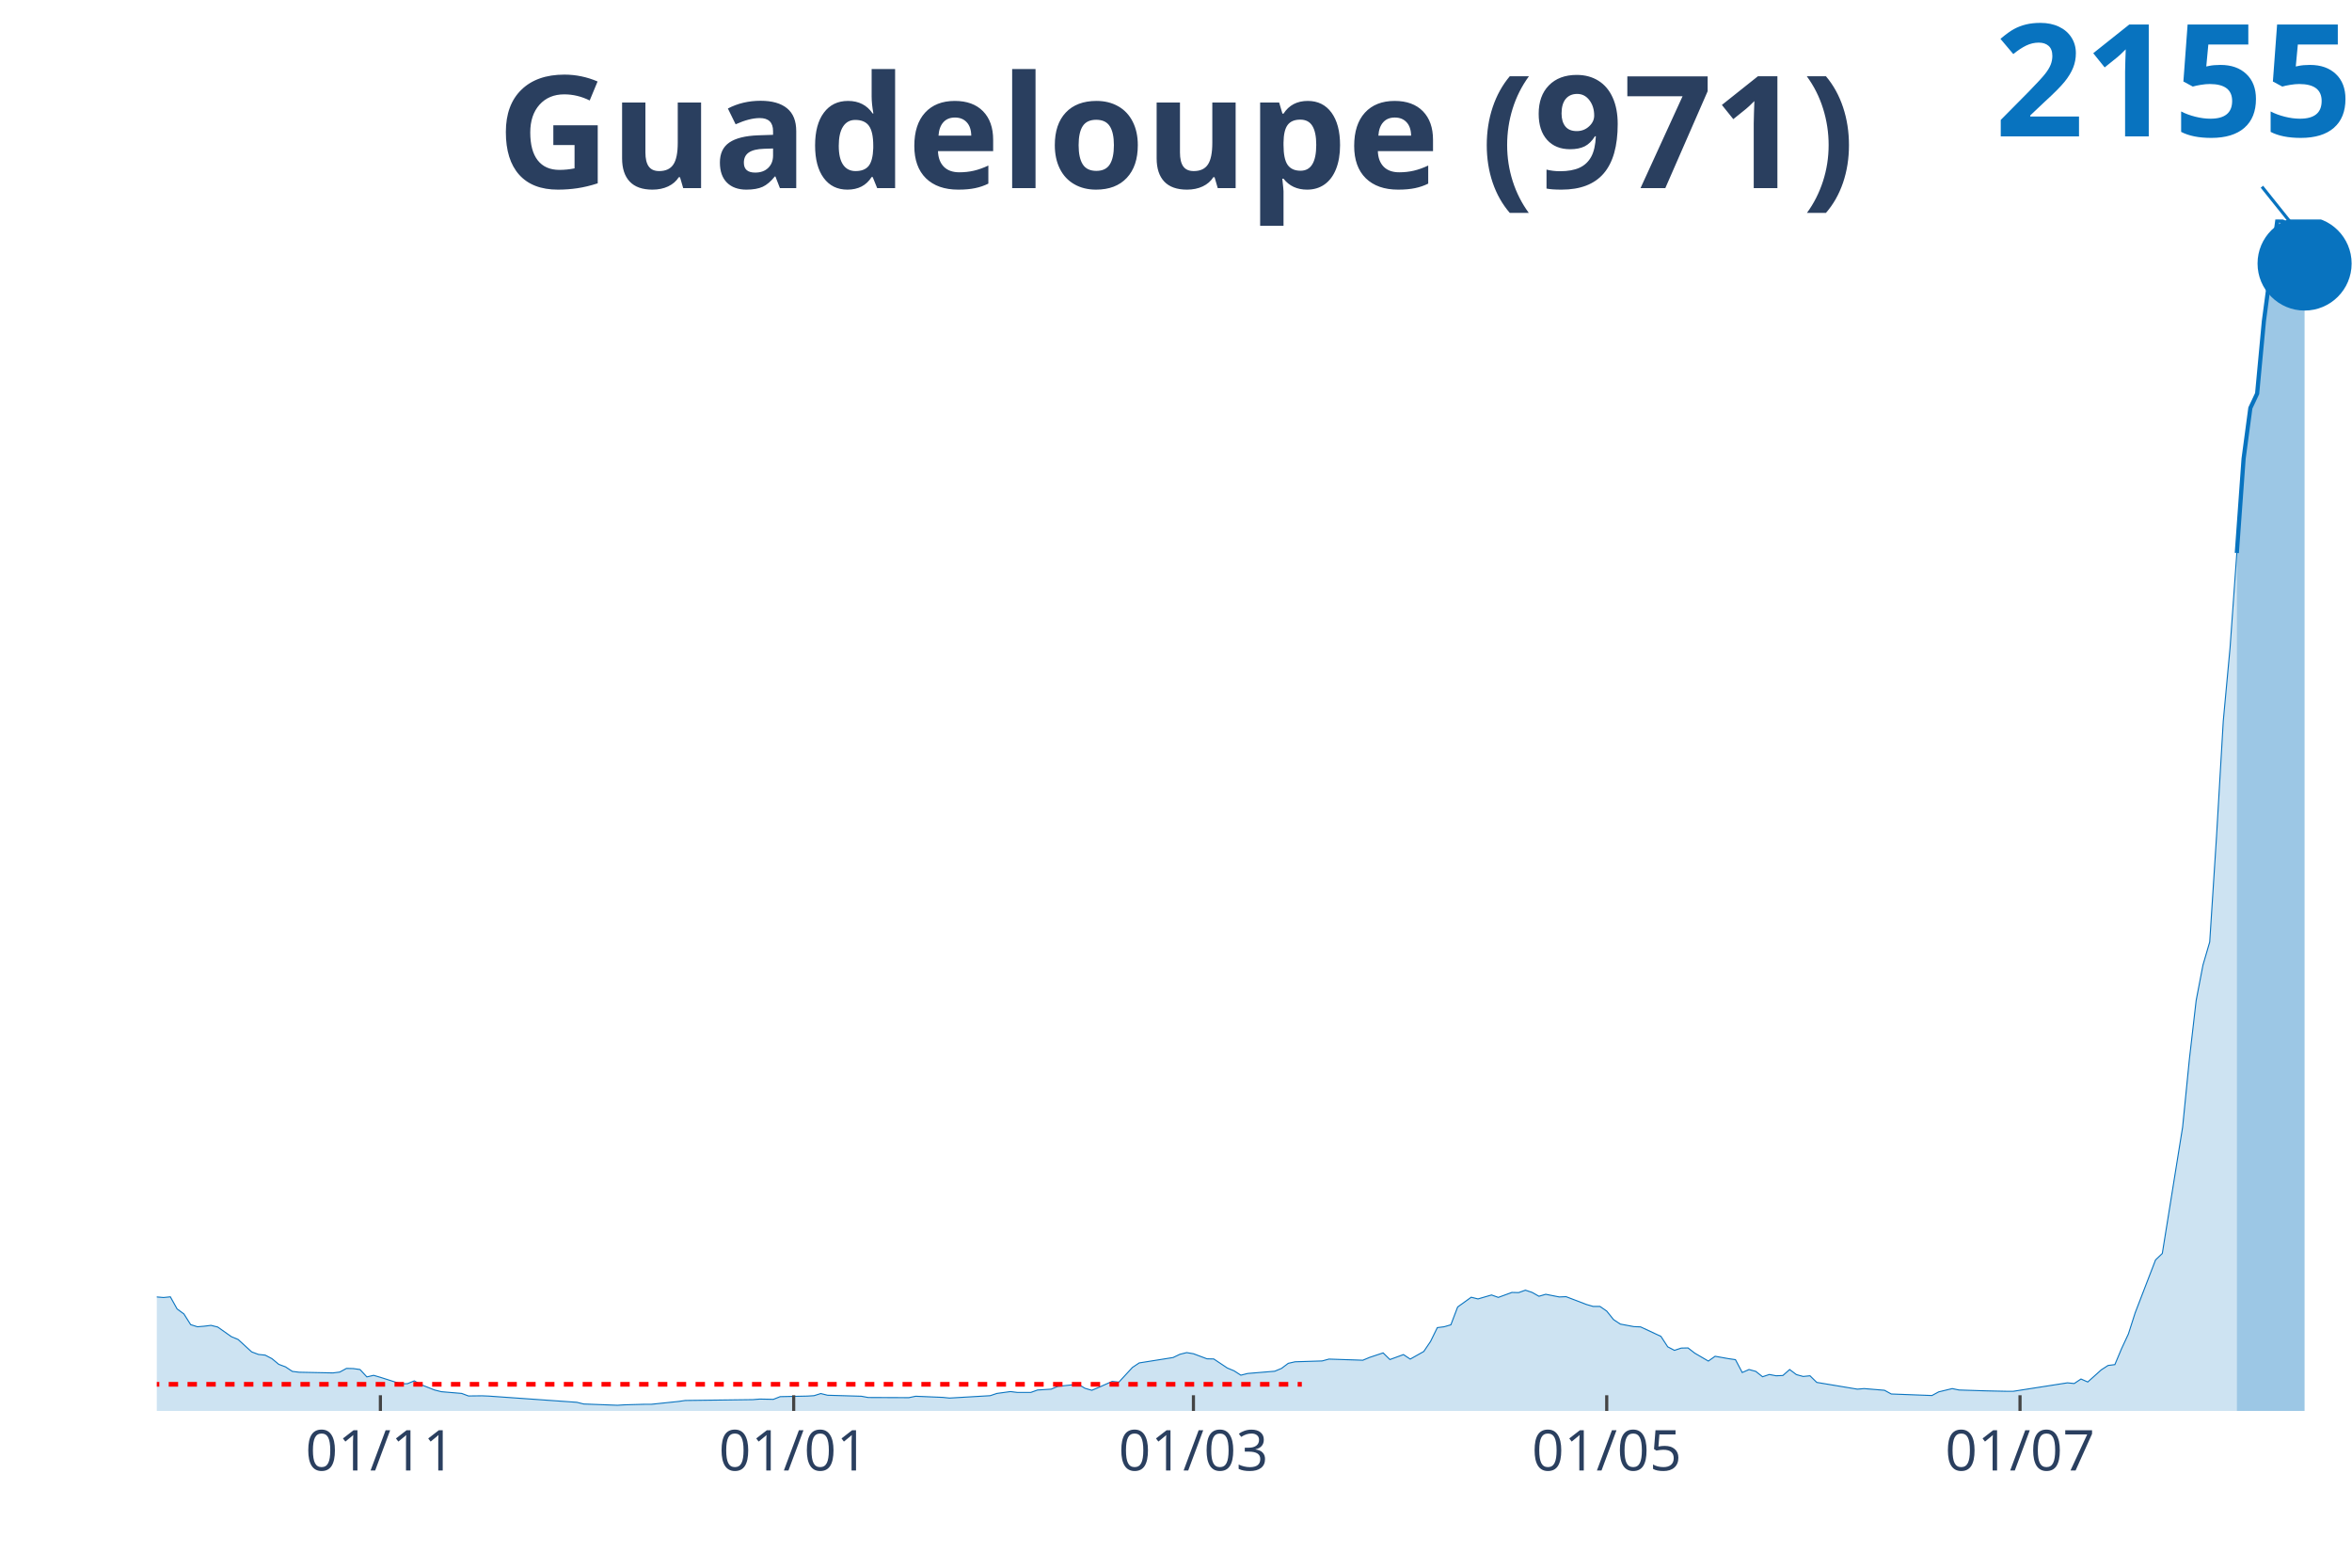
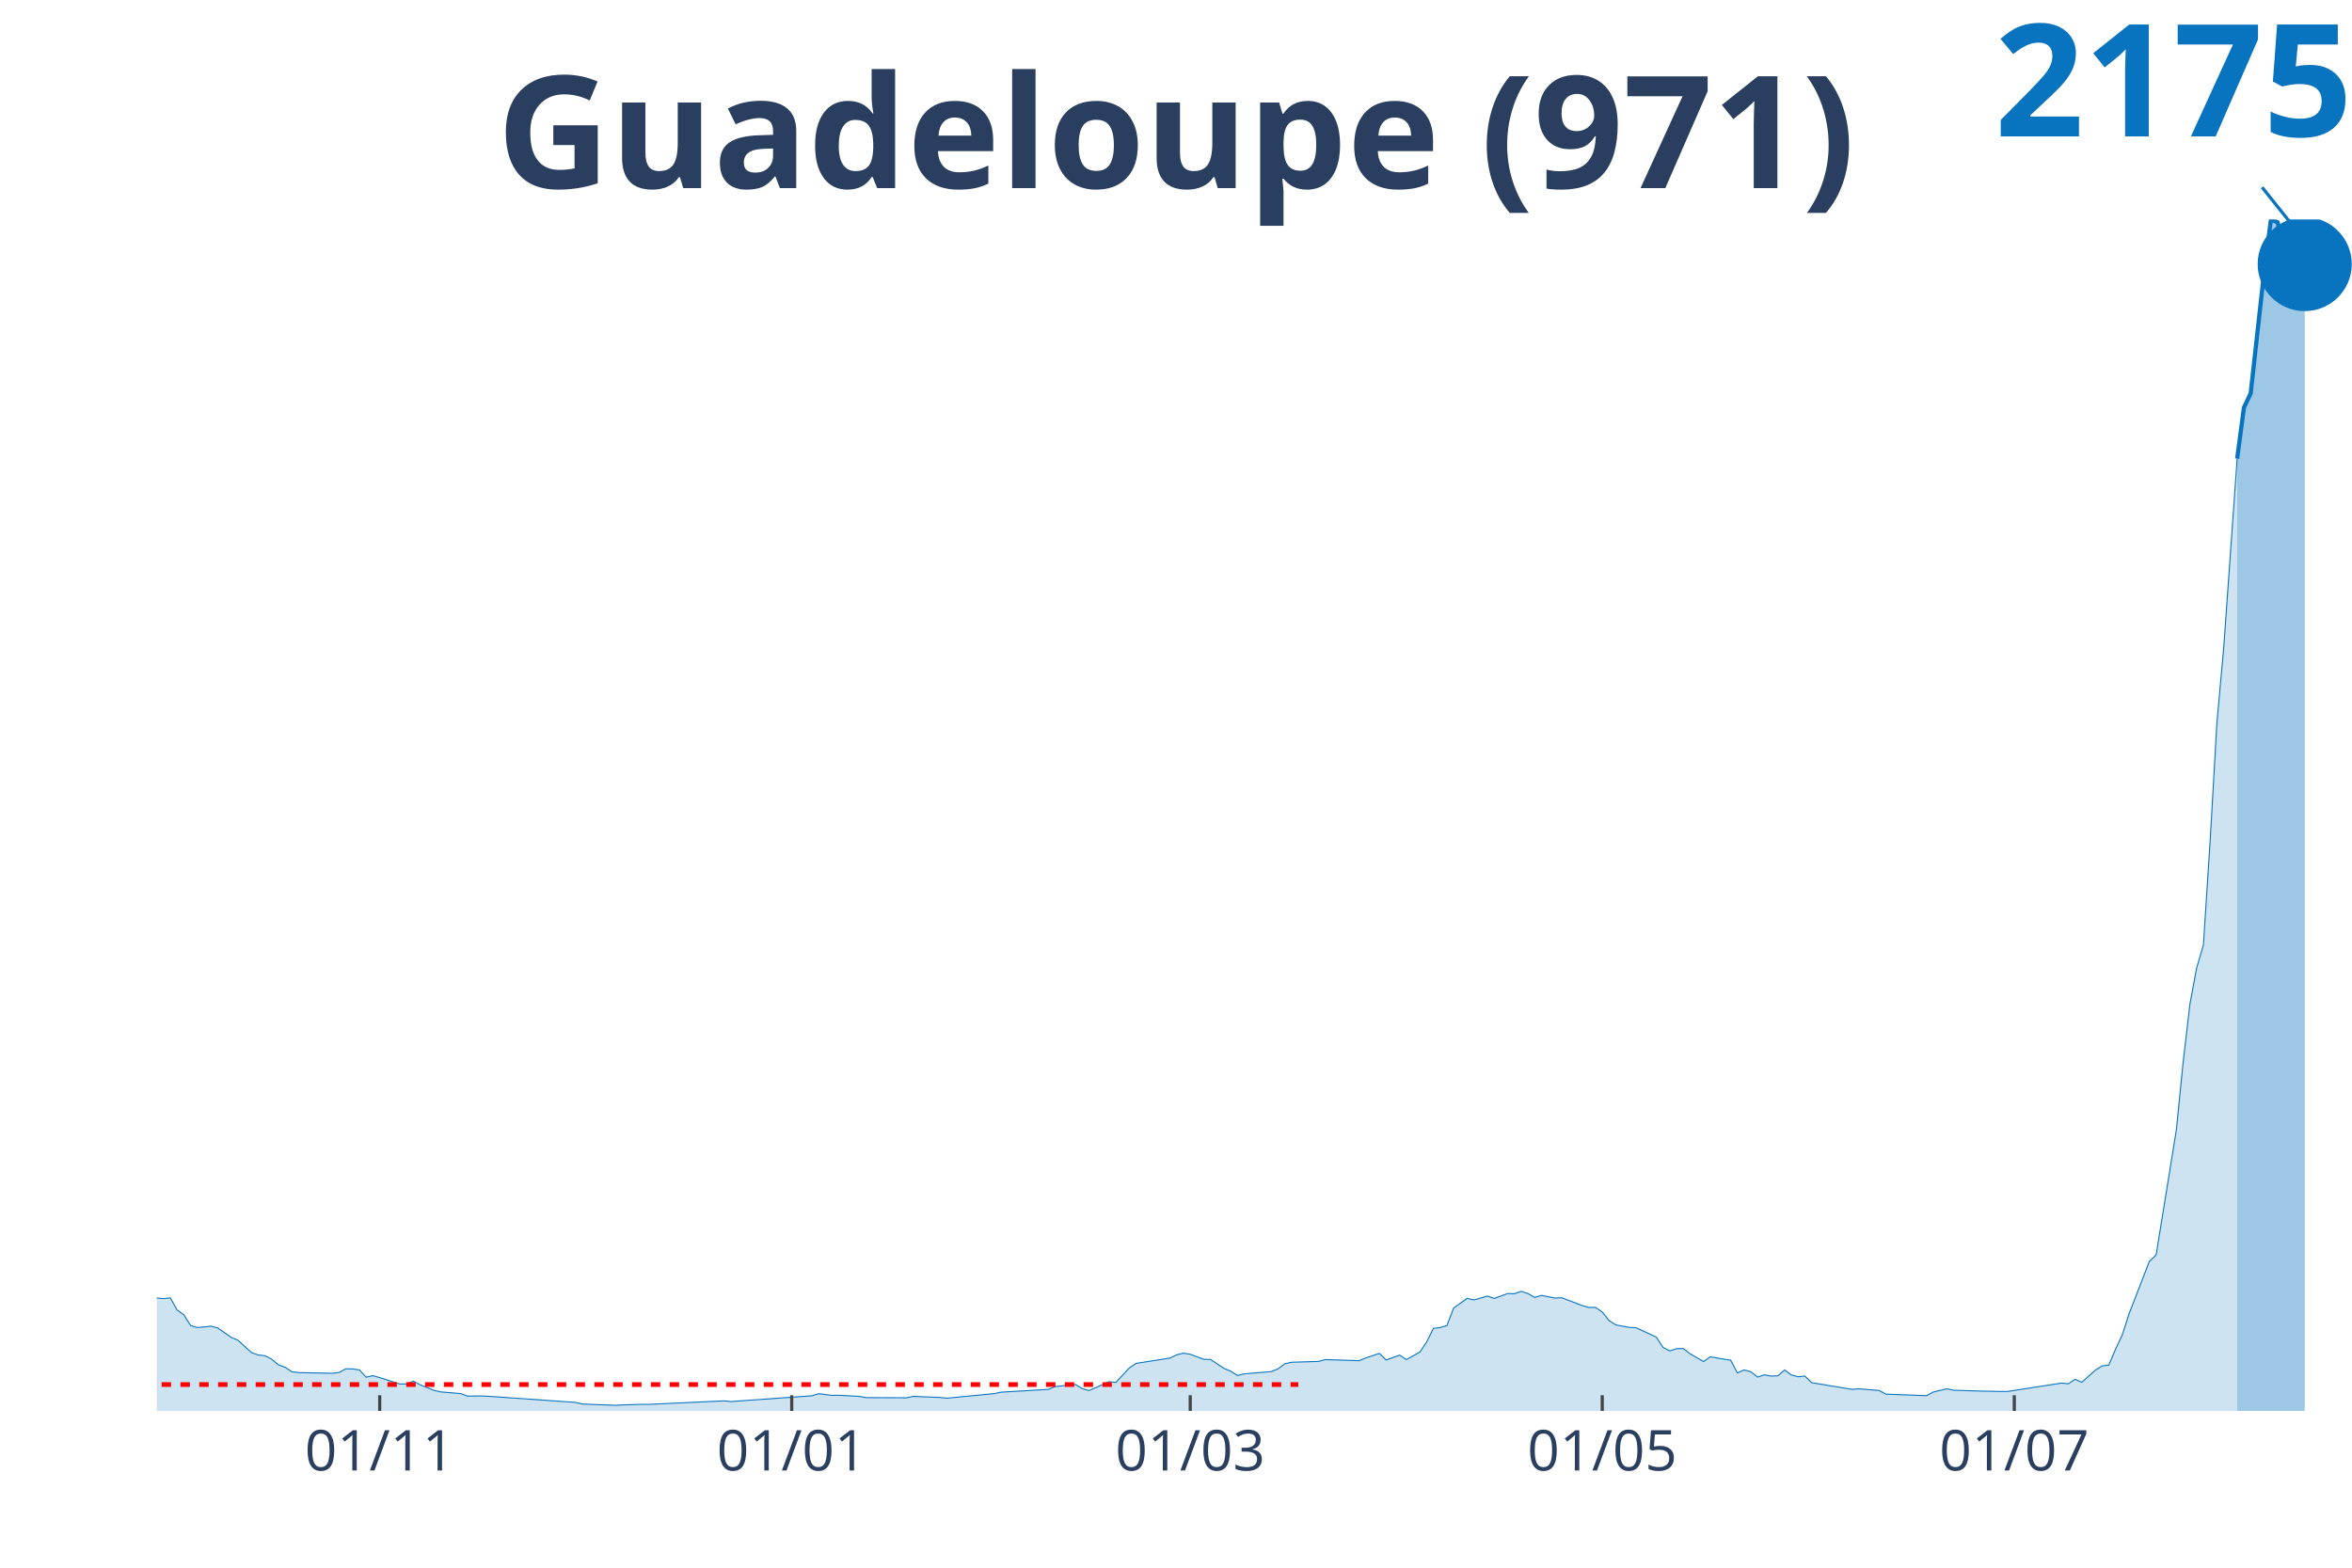
<svg xmlns="http://www.w3.org/2000/svg" class="main-svg" width="1125" height="750" style="" viewBox="0 0 750 500">
  <rect x="0" y="0" width="750" height="500" style="fill: rgb(0, 0, 0); fill-opacity: 0;" />
-   <defs id="defs-450e3b">
+   <defs id="defs-11da71">
    <g class="clips">
-       <clipPath id="clip450e3bxyplot" class="plotclip">
+       <clipPath id="clip11da71xyplot" class="plotclip">
        <rect width="700" height="380" />
      </clipPath>
-       <clipPath class="axesclip" id="clip450e3bx">
+       <clipPath class="axesclip" id="clip11da71x">
        <rect x="50" y="0" width="700" height="500" />
      </clipPath>
-       <clipPath class="axesclip" id="clip450e3by">
+       <clipPath class="axesclip" id="clip11da71y">
        <rect x="0" y="70" width="750" height="380" />
      </clipPath>
-       <clipPath class="axesclip" id="clip450e3bxy">
+       <clipPath class="axesclip" id="clip11da71xy">
        <rect x="50" y="70" width="700" height="380" />
      </clipPath>
    </g>
    <g class="gradients" />
  </defs>
  <g class="bglayer">
    <rect class="bg" x="50" y="70" width="700" height="380" style="fill: rgb(0, 0, 0); fill-opacity: 0; stroke-width: 0;" />
  </g>
  <g class="layer-below">
    <g class="imagelayer" />
    <g class="shapelayer" />
  </g>
  <g class="cartesianlayer">
    <g class="subplot xy">
      <g class="layer-subplot">
        <g class="shapelayer" />
        <g class="imagelayer" />
      </g>
      <g class="gridlayer">
        <g class="x">
-           <path class="xgrid crisp" transform="translate(121.3,0)" d="M0,70v380" style="stroke: rgb(255, 255, 255); stroke-opacity: 1; stroke-width: 1px;" />
-           <path class="xgrid crisp" transform="translate(253.09,0)" d="M0,70v380" style="stroke: rgb(255, 255, 255); stroke-opacity: 1; stroke-width: 1px;" />
-           <path class="xgrid crisp" transform="translate(380.56,0)" d="M0,70v380" style="stroke: rgb(255, 255, 255); stroke-opacity: 1; stroke-width: 1px;" />
-           <path class="xgrid crisp" transform="translate(512.35,0)" d="M0,70v380" style="stroke: rgb(255, 255, 255); stroke-opacity: 1; stroke-width: 1px;" />
-           <path class="xgrid crisp" transform="translate(644.14,0)" d="M0,70v380" style="stroke: rgb(255, 255, 255); stroke-opacity: 1; stroke-width: 1px;" />
+           <path class="xgrid crisp" transform="translate(121.08,0)" d="M0,70v380" style="stroke: rgb(255, 255, 255); stroke-opacity: 1; stroke-width: 1px;" />
+           <path class="xgrid crisp" transform="translate(252.46,0)" d="M0,70v380" style="stroke: rgb(255, 255, 255); stroke-opacity: 1; stroke-width: 1px;" />
+           <path class="xgrid crisp" transform="translate(379.54,0)" d="M0,70v380" style="stroke: rgb(255, 255, 255); stroke-opacity: 1; stroke-width: 1px;" />
+           <path class="xgrid crisp" transform="translate(510.92,0)" d="M0,70v380" style="stroke: rgb(255, 255, 255); stroke-opacity: 1; stroke-width: 1px;" />
+           <path class="xgrid crisp" transform="translate(642.31,0)" d="M0,70v380" style="stroke: rgb(255, 255, 255); stroke-opacity: 1; stroke-width: 1px;" />
        </g>
        <g class="y" />
      </g>
      <g class="zerolinelayer" />
      <path class="xlines-below" />
      <path class="ylines-below" />
      <g class="overlines-below" />
      <g class="xaxislayer-below" />
      <g class="yaxislayer-below" />
      <g class="overaxes-below" />
-       <g class="plot" transform="translate(50, 70)" clip-path="url('#clip450e3bxyplot')">
+       <g class="plot" transform="translate(50, 70)" clip-path="url('#clip11da71xyplot')">
        <g class="scatterlayer mlayer">
-           <g class="trace scatter trace60c7bd" style="stroke-miterlimit: 2;">
+           <g class="trace scatter trace6a54e5" style="stroke-miterlimit: 2;">
            <g class="fills">
              <g>
-                 <path class="js-fill" d="M663.27,380L-293.83,380L-293.83,380L-170.68,379.55L-168.52,379.55L-129.63,378.15L-127.47,378.92L-114.51,377.16L-112.35,375.63L-99.38,369.37L-97.22,367.84L-92.9,364.91L-90.74,364.96L-86.42,364.96L-84.26,361.58L-77.78,352.35L-75.62,351.44L-71.3,350.54L-69.14,347.03L-62.65,342.71L-60.49,340.37L-56.17,340.41L-54.01,341.67L-51.85,339.15L-49.69,339.64L-47.53,337.44L-45.37,338.38L-32.41,330.19L-30.25,328.52L-28.09,329.56L-25.93,328.92L-23.77,326.9L-21.6,326.4L-17.28,330.82L-15.12,331L-12.96,330.86L-10.8,331.76L-6.48,339.28L-4.32,339.87L0,343.65L2.16,343.83L4.32,343.61L6.48,347.48L8.64,349.06L10.8,352.48L12.96,353.16L15.12,352.98L17.28,352.71L19.44,353.25L23.77,356.31L25.93,357.21L30.25,361.17L32.41,361.98L34.57,362.21L36.73,363.34L38.89,365.14L41.05,365.95L43.21,367.39L45.37,367.66L56.17,367.88L58.33,367.61L60.49,366.44L62.65,366.49L64.81,366.8L66.98,369.15L69.14,368.65L71.3,369.28L77.78,371.35L79.94,371.31L82.1,370.41L84.26,371.62L88.58,373.33L90.74,373.87L97.22,374.42L99.38,375.23L103.7,375.18L105.86,375.27L133.95,377.25L136.11,377.79L146.91,378.2L149.07,378.06L155.56,377.88L157.72,377.88L166.36,376.98L168.52,376.67L190.12,376.4L192.28,376.22L196.6,376.31L198.77,375.45L207.41,375.27L209.57,375.14L211.73,374.46L213.89,375L224.69,375.32L226.85,375.72L239.81,375.77L241.98,375.32L250.62,375.68L252.78,375.9L265.74,375.14L267.9,374.42L272.22,373.83L274.38,374.1L278.7,374.1L280.86,373.33L285.19,373.06L287.35,372.16L293.83,371.49L295.99,372.79L298.15,373.42L300.31,372.52L304.63,370.59L306.79,370.81L311.11,366.13L313.27,364.69L324.07,362.97L326.23,361.94L328.4,361.4L330.56,361.76L334.88,363.38L337.04,363.43L341.36,366.31L343.52,367.21L345.68,368.6L347.84,368.06L356.48,367.34L358.64,366.44L360.8,364.82L362.96,364.33L371.6,364.06L373.77,363.47L384.57,363.83L386.73,362.93L391.05,361.49L393.21,363.61L397.53,362.03L399.69,363.47L404.01,361.04L406.17,357.84L408.33,353.43L410.49,353.16L412.65,352.53L414.81,346.85L419.14,343.74L421.3,344.28L425.62,343.02L427.78,343.79L432.1,342.21L434.26,342.26L436.42,341.49L438.58,342.21L440.74,343.43L442.9,342.8L447.22,343.65L449.38,343.56L455.86,346.04L458.02,346.67L460.19,346.67L462.35,348.16L464.51,350.86L466.67,352.3L470.99,353.11L473.15,353.2L479.63,356.22L481.79,359.55L483.95,360.68L486.11,359.96L488.27,359.91L490.43,361.58L494.75,364.1L496.91,362.57L501.23,363.34L503.4,363.65L505.56,367.75L507.72,366.8L509.88,367.39L512.04,369.1L514.2,368.38L516.36,368.79L518.52,368.7L520.68,366.8L522.84,368.42L525,369.01L527.16,368.79L529.32,370.9L542.28,373.06L544.44,372.88L550.93,373.42L553.09,374.6L566.05,375.09L568.21,373.92L572.53,372.88L574.69,373.33L583.33,373.6L585.49,373.65L589.81,373.74L591.98,373.74L609.26,371.04L611.42,371.26L613.58,369.82L615.74,370.77L620.06,366.89L622.22,365.5L624.38,365.23L626.54,360.09L628.7,355.45L630.86,348.7L637.35,331.85L639.51,329.78L645.99,289.47L648.15,267.76L650.31,249.07L652.47,237.81L654.63,230.42L656.79,196.91L658.95,159.98L661.11,136.65L663.27,106.38" style="fill: rgb(8, 115, 191); fill-opacity: 0.2; stroke-width: 0;" />
+                 <path class="js-fill" d="M663.38,380L-292.92,380L-292.92,380L-150.77,379.38L-148.62,379.38L-127.08,378.93L-124.92,378.88L-107.69,373.22L-105.54,372.33L-101.23,372.01L-99.08,369.47L-92.62,365.06L-90.46,365.1L-86.15,365.1L-84,361.75L-77.54,352.61L-75.38,351.72L-71.08,350.82L-68.92,347.34L-62.46,343.06L-60.31,340.74L-56,340.79L-53.85,342.04L-51.69,339.54L-49.54,340.03L-47.38,337.84L-45.23,338.78L-30.15,329.01L-28,330.04L-25.85,329.41L-23.69,327.4L-21.54,326.91L-19.38,329.68L-17.23,331.28L-15.08,331.46L-12.92,331.33L-10.77,332.22L-6.46,339.67L-4.31,340.25L0,344L2.15,344.18L4.31,343.95L6.46,347.79L8.62,349.35L10.77,352.74L12.92,353.41L15.08,353.23L17.23,352.97L19.38,353.5L23.69,356.53L25.85,357.43L30.15,361.35L32.31,362.16L34.46,362.38L36.62,363.49L38.77,365.28L40.92,366.08L43.08,367.51L45.23,367.78L56,368L58.15,367.73L60.31,366.57L62.46,366.62L64.62,366.93L66.77,369.25L68.92,368.76L71.08,369.38L77.54,371.43L79.69,371.39L81.85,370.5L84,371.7L88.31,373.4L90.46,373.93L96.92,374.47L99.08,375.27L103.38,375.23L105.54,375.32L133.54,377.28L135.69,377.81L146.46,378.22L148.62,378.08L155.08,377.9L157.23,377.9L180.92,376.79L183.08,377.01L208.92,375.18L211.08,374.51L215.38,375.05L217.54,375L224,375.36L226.15,375.76L239.08,375.81L241.23,375.36L249.85,375.72L252,375.94L267.08,374.47L269.23,374.02L284.31,373.13L286.46,372.24L292.92,371.57L295.08,372.86L297.23,373.49L299.38,372.59L303.69,370.68L305.85,370.9L310.15,366.26L312.31,364.83L323.08,363.14L325.23,362.11L327.38,361.58L329.54,361.93L333.85,363.54L336,363.58L340.31,366.44L342.46,367.33L344.62,368.71L346.77,368.18L355.38,367.46L357.54,366.57L359.69,364.97L361.85,364.48L370.46,364.21L372.62,363.63L383.38,363.98L385.54,363.09L389.85,361.66L392,363.76L396.31,362.2L398.46,363.63L402.77,361.22L404.92,358.05L407.08,353.68L409.23,353.41L411.38,352.79L413.54,347.17L417.85,344.09L420,344.62L424.31,343.37L426.46,344.13L430.77,342.57L432.92,342.62L435.08,341.86L437.23,342.57L439.38,343.78L441.54,343.15L445.85,344L448,343.91L454.46,346.36L456.62,346.99L458.77,346.99L460.92,348.46L463.08,351.14L465.23,352.56L469.54,353.37L471.69,353.46L478.15,356.45L480.31,359.75L482.46,360.86L484.62,360.15L486.77,360.1L488.92,361.75L493.23,364.25L495.38,362.74L499.69,363.49L501.85,363.81L504,367.87L506.15,366.93L508.31,367.51L510.46,369.2L512.62,368.49L514.77,368.89L516.92,368.8L519.08,366.93L521.23,368.53L523.38,369.11L525.54,368.89L527.69,370.99L540.62,373.13L542.77,372.95L549.23,373.49L551.38,374.65L564.31,375.14L566.46,373.98L570.77,372.95L572.92,373.4L581.54,373.67L583.69,373.71L588,373.8L590.15,373.8L607.38,371.12L609.54,371.35L611.69,369.92L613.85,370.85L618.15,367.02L620.31,365.64L622.46,365.37L624.62,360.28L626.77,355.69L628.92,349L635.38,332.31L637.54,330.26L644,290.33L646.15,268.83L648.31,250.31L650.46,238.72L652.62,231.4L654.77,198.12L656.92,160.6L659.08,136.82L663.38,76.29" style="fill: rgb(8, 115, 191); fill-opacity: 0.2; stroke-width: 0;" />
              </g>
            </g>
            <g class="errorbars" />
            <g class="lines">
-               <path class="js-line" d="M-293.83,380L-170.68,379.55L-168.52,379.55L-129.63,378.15L-127.47,378.92L-114.51,377.16L-112.35,375.63L-99.38,369.37L-97.22,367.84L-92.9,364.91L-90.74,364.96L-86.42,364.96L-84.26,361.58L-77.78,352.35L-75.62,351.44L-71.3,350.54L-69.14,347.03L-62.65,342.71L-60.49,340.37L-56.17,340.41L-54.01,341.67L-51.85,339.15L-49.69,339.64L-47.53,337.44L-45.37,338.38L-32.41,330.19L-30.25,328.52L-28.09,329.56L-25.93,328.92L-23.77,326.9L-21.6,326.4L-17.28,330.82L-15.12,331L-12.96,330.86L-10.8,331.76L-6.48,339.28L-4.32,339.87L0,343.65L2.16,343.83L4.32,343.61L6.48,347.48L8.64,349.06L10.8,352.48L12.96,353.16L15.12,352.98L17.28,352.71L19.44,353.25L23.77,356.31L25.93,357.21L30.25,361.17L32.41,361.98L34.57,362.21L36.73,363.34L38.89,365.14L41.05,365.95L43.21,367.39L45.37,367.66L56.17,367.88L58.33,367.61L60.49,366.44L62.65,366.49L64.81,366.8L66.98,369.15L69.14,368.65L71.3,369.28L77.78,371.35L79.94,371.31L82.1,370.41L84.26,371.62L88.58,373.33L90.74,373.87L97.22,374.42L99.38,375.23L103.7,375.18L105.86,375.27L133.95,377.25L136.11,377.79L146.91,378.2L149.07,378.06L155.56,377.88L157.72,377.88L166.36,376.98L168.52,376.67L190.12,376.4L192.28,376.22L196.6,376.31L198.77,375.45L207.41,375.27L209.57,375.14L211.73,374.46L213.89,375L224.69,375.32L226.85,375.72L239.81,375.77L241.98,375.32L250.62,375.68L252.78,375.9L265.74,375.14L267.9,374.42L272.22,373.83L274.38,374.1L278.7,374.1L280.86,373.33L285.19,373.06L287.35,372.16L293.83,371.49L295.99,372.79L298.15,373.42L300.31,372.52L304.63,370.59L306.79,370.81L311.11,366.13L313.27,364.69L324.07,362.97L326.23,361.94L328.4,361.4L330.56,361.76L334.88,363.38L337.04,363.43L341.36,366.31L343.52,367.21L345.68,368.6L347.84,368.06L356.48,367.34L358.64,366.44L360.8,364.82L362.96,364.33L371.6,364.06L373.77,363.47L384.57,363.83L386.73,362.93L391.05,361.49L393.21,363.61L397.53,362.03L399.69,363.47L404.01,361.04L406.17,357.84L408.33,353.43L410.49,353.16L412.65,352.53L414.81,346.85L419.14,343.74L421.3,344.28L425.62,343.02L427.78,343.79L432.1,342.21L434.26,342.26L436.42,341.49L438.58,342.21L440.74,343.43L442.9,342.8L447.22,343.65L449.38,343.56L455.86,346.04L458.02,346.67L460.19,346.67L462.35,348.16L464.51,350.86L466.67,352.3L470.99,353.11L473.15,353.2L479.63,356.22L481.79,359.55L483.95,360.68L486.11,359.96L488.27,359.91L490.43,361.58L494.75,364.1L496.91,362.57L501.23,363.34L503.4,363.65L505.56,367.75L507.72,366.8L509.88,367.39L512.04,369.1L514.2,368.38L516.36,368.79L518.52,368.7L520.68,366.8L522.84,368.42L525,369.01L527.16,368.79L529.32,370.9L542.28,373.06L544.44,372.88L550.93,373.42L553.09,374.6L566.05,375.09L568.21,373.92L572.53,372.88L574.69,373.33L583.33,373.6L585.49,373.65L589.81,373.74L591.98,373.74L609.26,371.04L611.42,371.26L613.58,369.82L615.74,370.77L620.06,366.89L622.22,365.5L624.38,365.23L626.54,360.09L628.7,355.45L630.86,348.7L637.35,331.85L639.51,329.78L645.99,289.47L648.15,267.76L650.31,249.07L652.47,237.81L654.63,230.42L656.79,196.91L658.95,159.98L661.11,136.65L663.27,106.38" style="vector-effect: non-scaling-stroke; fill: none; stroke: rgb(8, 115, 191); stroke-opacity: 1; stroke-width: 0.5px; opacity: 1;" />
+               <path class="js-line" d="M-292.92,380L-150.77,379.38L-148.62,379.38L-127.08,378.93L-124.92,378.88L-107.69,373.22L-105.54,372.33L-101.23,372.01L-99.08,369.47L-92.62,365.06L-90.46,365.1L-86.15,365.1L-84,361.75L-77.54,352.61L-75.38,351.72L-71.08,350.82L-68.92,347.34L-62.46,343.06L-60.31,340.74L-56,340.79L-53.85,342.04L-51.69,339.54L-49.54,340.03L-47.38,337.84L-45.23,338.78L-30.15,329.01L-28,330.04L-25.85,329.41L-23.69,327.4L-21.54,326.91L-19.38,329.68L-17.23,331.28L-15.08,331.46L-12.92,331.33L-10.77,332.22L-6.46,339.67L-4.31,340.25L0,344L2.15,344.18L4.31,343.95L6.46,347.79L8.62,349.35L10.77,352.74L12.92,353.41L15.08,353.23L17.23,352.97L19.38,353.5L23.69,356.53L25.85,357.43L30.15,361.35L32.31,362.16L34.46,362.38L36.62,363.49L38.77,365.28L40.92,366.08L43.08,367.51L45.23,367.78L56,368L58.15,367.73L60.31,366.57L62.46,366.62L64.62,366.93L66.77,369.25L68.92,368.76L71.08,369.38L77.54,371.43L79.69,371.39L81.85,370.5L84,371.7L88.31,373.4L90.46,373.93L96.92,374.47L99.08,375.27L103.38,375.23L105.54,375.32L133.54,377.28L135.69,377.81L146.46,378.22L148.62,378.08L155.08,377.9L157.23,377.9L180.92,376.79L183.08,377.01L208.92,375.18L211.08,374.51L215.38,375.05L217.54,375L224,375.36L226.15,375.76L239.08,375.81L241.23,375.36L249.85,375.72L252,375.94L267.08,374.47L269.23,374.02L284.31,373.13L286.46,372.24L292.92,371.57L295.08,372.86L297.23,373.49L299.38,372.59L303.69,370.68L305.85,370.9L310.15,366.26L312.31,364.83L323.08,363.14L325.23,362.11L327.38,361.58L329.54,361.93L333.85,363.54L336,363.58L340.31,366.44L342.46,367.33L344.62,368.71L346.77,368.18L355.38,367.46L357.54,366.57L359.69,364.97L361.85,364.48L370.46,364.21L372.62,363.63L383.38,363.98L385.54,363.09L389.85,361.66L392,363.76L396.31,362.2L398.46,363.63L402.77,361.22L404.92,358.05L407.08,353.68L409.23,353.41L411.38,352.79L413.54,347.17L417.85,344.09L420,344.62L424.31,343.37L426.46,344.13L430.77,342.57L432.92,342.62L435.08,341.86L437.23,342.57L439.38,343.78L441.54,343.15L445.85,344L448,343.91L454.46,346.36L456.62,346.99L458.77,346.99L460.92,348.46L463.08,351.14L465.23,352.56L469.54,353.37L471.69,353.46L478.15,356.45L480.31,359.75L482.46,360.86L484.62,360.15L486.77,360.1L488.92,361.75L493.23,364.25L495.38,362.74L499.69,363.49L501.85,363.81L504,367.87L506.15,366.93L508.31,367.51L510.46,369.2L512.62,368.49L514.77,368.89L516.92,368.8L519.08,366.93L521.23,368.53L523.38,369.11L525.54,368.89L527.69,370.99L540.62,373.13L542.77,372.95L549.23,373.49L551.38,374.65L564.31,375.14L566.46,373.98L570.77,372.95L572.92,373.4L581.54,373.67L583.69,373.71L588,373.8L590.15,373.8L607.38,371.12L609.54,371.35L611.69,369.92L613.85,370.85L618.15,367.02L620.31,365.64L622.46,365.37L624.62,360.28L626.77,355.69L628.92,349L635.38,332.31L637.54,330.26L644,290.33L646.15,268.83L648.31,250.31L650.46,238.72L652.62,231.4L654.77,198.12L656.92,160.6L659.08,136.82L663.38,76.29" style="vector-effect: non-scaling-stroke; fill: none; stroke: rgb(8, 115, 191); stroke-opacity: 1; stroke-width: 0.5px; opacity: 1;" />
            </g>
            <g class="points" />
            <g class="text" />
          </g>
-           <g class="trace scatter trace7dc92b" style="stroke-miterlimit: 2;">
+           <g class="trace scatter traceeddecb" style="stroke-miterlimit: 2;">
            <g class="fills">
              <g>
-                 <path class="js-fill" d="M684.88,380L663.27,380L663.27,106.38L665.43,76.3L667.59,60.13L669.75,55.53L671.91,32.38L676.23,0L678.4,0.9L680.56,11.4L682.72,10.22L684.88,14.05" style="fill: rgb(8, 115, 191); fill-opacity: 0.4; stroke-width: 0;" />
+                 <path class="js-fill" d="M684.92,380L663.38,380L663.38,76.29L665.54,60L667.69,55.45L672,16.6L674.15,0L676.31,0.94L678.46,10.71L680.62,10.08L682.77,13.47L684.92,14.23" style="fill: rgb(8, 115, 191); fill-opacity: 0.4; stroke-width: 0;" />
              </g>
            </g>
            <g class="errorbars" />
            <g class="lines">
-               <path class="js-line" d="M663.27,106.38L665.43,76.3L667.59,60.13L669.75,55.53L671.91,32.38L676.23,0L678.4,0.9L680.56,11.4L682.72,10.22L684.88,14.05" style="vector-effect: non-scaling-stroke; fill: none; stroke: rgb(8, 115, 191); stroke-opacity: 1; stroke-width: 2px; opacity: 1;" />
+               <path class="js-line" d="M663.38,76.29L665.54,60L667.69,55.45L672,16.6L674.15,0L676.31,0.94L678.46,10.71L680.62,10.08L682.77,13.47L684.92,14.23" style="vector-effect: non-scaling-stroke; fill: none; stroke: rgb(8, 115, 191); stroke-opacity: 1; stroke-width: 2px; opacity: 1;" />
            </g>
            <g class="points" />
            <g class="text" />
          </g>
-           <g class="trace scatter trace751f94" style="stroke-miterlimit: 2; opacity: 1;">
+           <g class="trace scatter trace50f763" style="stroke-miterlimit: 2; opacity: 1;">
            <g class="fills" />
            <g class="errorbars" />
            <g class="lines" />
            <g class="points">
-               <path class="point" transform="translate(684.88,14.05)" d="M15,0A15,15 0 1,1 0,-15A15,15 0 0,1 15,0Z" style="opacity: 1; stroke-width: 0px; fill: rgb(8, 115, 191); fill-opacity: 1;" />
+               <path class="point" transform="translate(684.92,14.23)" d="M15,0A15,15 0 1,1 0,-15A15,15 0 0,1 15,0Z" style="opacity: 1; stroke-width: 0px; fill: rgb(8, 115, 191); fill-opacity: 1;" />
            </g>
            <g class="text" />
          </g>
        </g>
      </g>
      <g class="overplot" />
      <path class="xlines-above crisp" style="fill: none; stroke-width: 1px; stroke: rgb(0, 0, 0); stroke-opacity: 0;" d="" />
      <path class="ylines-above crisp" style="fill: none;" d="M0,0" />
      <g class="overlines-above" />
      <g class="xaxislayer-above">
-         <path class="xtick ticks crisp" d="M0,450v-5" transform="translate(121.3,0)" style="stroke: rgb(68, 68, 68); stroke-opacity: 1; stroke-width: 1px;" />
-         <path class="xtick ticks crisp" d="M0,450v-5" transform="translate(253.09,0)" style="stroke: rgb(68, 68, 68); stroke-opacity: 1; stroke-width: 1px;" />
-         <path class="xtick ticks crisp" d="M0,450v-5" transform="translate(380.56,0)" style="stroke: rgb(68, 68, 68); stroke-opacity: 1; stroke-width: 1px;" />
-         <path class="xtick ticks crisp" d="M0,450v-5" transform="translate(512.35,0)" style="stroke: rgb(68, 68, 68); stroke-opacity: 1; stroke-width: 1px;" />
-         <path class="xtick ticks crisp" d="M0,450v-5" transform="translate(644.14,0)" style="stroke: rgb(68, 68, 68); stroke-opacity: 1; stroke-width: 1px;" />
+         <path class="xtick ticks crisp" d="M0,450v-5" transform="translate(121.08,0)" style="stroke: rgb(68, 68, 68); stroke-opacity: 1; stroke-width: 1px;" />
+         <path class="xtick ticks crisp" d="M0,450v-5" transform="translate(252.46,0)" style="stroke: rgb(68, 68, 68); stroke-opacity: 1; stroke-width: 1px;" />
+         <path class="xtick ticks crisp" d="M0,450v-5" transform="translate(379.54,0)" style="stroke: rgb(68, 68, 68); stroke-opacity: 1; stroke-width: 1px;" />
+         <path class="xtick ticks crisp" d="M0,450v-5" transform="translate(510.92,0)" style="stroke: rgb(68, 68, 68); stroke-opacity: 1; stroke-width: 1px;" />
+         <path class="xtick ticks crisp" d="M0,450v-5" transform="translate(642.31,0)" style="stroke: rgb(68, 68, 68); stroke-opacity: 1; stroke-width: 1px;" />
        <g class="xtick">
-           <text text-anchor="middle" x="0" y="469" transform="translate(121.3,0)" style="font-family: 'Open Sans', verdana, arial, sans-serif; font-size: 18px; fill: rgb(42, 63, 95); fill-opacity: 1; white-space: pre;">01/11</text>
+           <text text-anchor="middle" x="0" y="469" transform="translate(121.08,0)" style="font-family: 'Open Sans', verdana, arial, sans-serif; font-size: 18px; fill: rgb(42, 63, 95); fill-opacity: 1; white-space: pre;">01/11</text>
        </g>
        <g class="xtick">
-           <text text-anchor="middle" x="0" y="469" transform="translate(253.09,0)" style="font-family: 'Open Sans', verdana, arial, sans-serif; font-size: 18px; fill: rgb(42, 63, 95); fill-opacity: 1; white-space: pre;">01/01</text>
+           <text text-anchor="middle" x="0" y="469" transform="translate(252.46,0)" style="font-family: 'Open Sans', verdana, arial, sans-serif; font-size: 18px; fill: rgb(42, 63, 95); fill-opacity: 1; white-space: pre;">01/01</text>
        </g>
        <g class="xtick">
-           <text text-anchor="middle" x="0" y="469" transform="translate(380.56,0)" style="font-family: 'Open Sans', verdana, arial, sans-serif; font-size: 18px; fill: rgb(42, 63, 95); fill-opacity: 1; white-space: pre;">01/03</text>
+           <text text-anchor="middle" x="0" y="469" transform="translate(379.54,0)" style="font-family: 'Open Sans', verdana, arial, sans-serif; font-size: 18px; fill: rgb(42, 63, 95); fill-opacity: 1; white-space: pre;">01/03</text>
        </g>
        <g class="xtick">
-           <text text-anchor="middle" x="0" y="469" transform="translate(512.35,0)" style="font-family: 'Open Sans', verdana, arial, sans-serif; font-size: 18px; fill: rgb(42, 63, 95); fill-opacity: 1; white-space: pre;">01/05</text>
+           <text text-anchor="middle" x="0" y="469" transform="translate(510.92,0)" style="font-family: 'Open Sans', verdana, arial, sans-serif; font-size: 18px; fill: rgb(42, 63, 95); fill-opacity: 1; white-space: pre;">01/05</text>
        </g>
        <g class="xtick">
-           <text text-anchor="middle" x="0" y="469" transform="translate(644.14,0)" style="font-family: 'Open Sans', verdana, arial, sans-serif; font-size: 18px; fill: rgb(42, 63, 95); fill-opacity: 1; white-space: pre;">01/07</text>
+           <text text-anchor="middle" x="0" y="469" transform="translate(642.31,0)" style="font-family: 'Open Sans', verdana, arial, sans-serif; font-size: 18px; fill: rgb(42, 63, 95); fill-opacity: 1; white-space: pre;">01/07</text>
        </g>
      </g>
      <g class="yaxislayer-above" />
      <g class="overaxes-above" />
    </g>
  </g>
  <g class="polarlayer" />
  <g class="ternarylayer" />
  <g class="geolayer" />
  <g class="funnelarealayer" />
  <g class="pielayer" />
  <g class="treemaplayer" />
  <g class="sunburstlayer" />
  <g class="glimages" />
-   <defs id="topdefs-450e3b">
+   <defs id="topdefs-11da71">
    <g class="clips" />
  </defs>
  <g class="layer-above">
    <g class="imagelayer" />
    <g class="shapelayer">
-       <path data-index="0" fill-rule="evenodd" d="M-1164.2,441.51L415.12,441.51" clip-path="url('#clip450e3bxy')" style="opacity: 1; stroke: rgb(255, 0, 0); stroke-opacity: 1; fill: rgb(0, 0, 0); fill-opacity: 0; stroke-dasharray: 3px, 3px; stroke-width: 1.5px;" />
+       <path data-index="0" fill-rule="evenodd" d="M-1160.46,441.59L414,441.59" clip-path="url('#clip11da71xy')" style="opacity: 1; stroke: rgb(255, 0, 0); stroke-opacity: 1; fill: rgb(0, 0, 0); fill-opacity: 0; stroke-dasharray: 3px, 3px; stroke-width: 1.5px;" />
    </g>
  </g>
  <g class="infolayer">
    <g class="g-gtitle">
      <text class="gtitle" x="375" y="25" text-anchor="middle" dy="0.7em" style="font-family: 'Open Sans', verdana, arial, sans-serif; font-size: 50px; fill: rgb(42, 63, 95); opacity: 1; font-weight: normal; white-space: pre;">
        <tspan style="font-weight:bold">Guadeloupe (971)</tspan>
      </text>
    </g>
    <g class="g-xtitle" />
    <g class="annotation" data-index="0" style="opacity: 1;">
-       <g class="annotation-text-g" transform="rotate(0,692.88,24.05)">
+       <g class="annotation-text-g" transform="rotate(0,692.92,24.23)">
        <g class="cursor-pointer" transform="translate(621, -12)">
          <rect class="bg" x="0.5" y="0.5" width="143" height="71" style="stroke-width: 1px; stroke: rgb(0, 0, 0); stroke-opacity: 0; fill: rgb(255, 255, 255); fill-opacity: 0.6;" />
          <text class="annotation-text" text-anchor="middle" x="72.078" y="55.5" style="font-family: 'Open Sans', verdana, arial, sans-serif; font-size: 50px; fill: rgb(8, 115, 191); fill-opacity: 1; white-space: pre;">
-             <tspan style="font-weight:bold">2155 </tspan>
+             <tspan style="font-weight:bold">2175 </tspan>
          </text>
        </g>
      </g>
      <g class="annotation-arrow-g" style="opacity: 1;">
-         <path d="M721.28,59.55L732.88,74.05" style="stroke-width: 1px; stroke: rgb(8, 115, 191); stroke-opacity: 1; stroke-dasharray: 0px, 0px, 18.569px, 18.569px;" />
+         <path d="M721.32,59.73L732.92,74.23" style="stroke-width: 1px; stroke: rgb(8, 115, 191); stroke-opacity: 1; stroke-dasharray: 0px, 0px, 18.569px, 18.569px;" />
      </g>
    </g>
  </g>
</svg>
